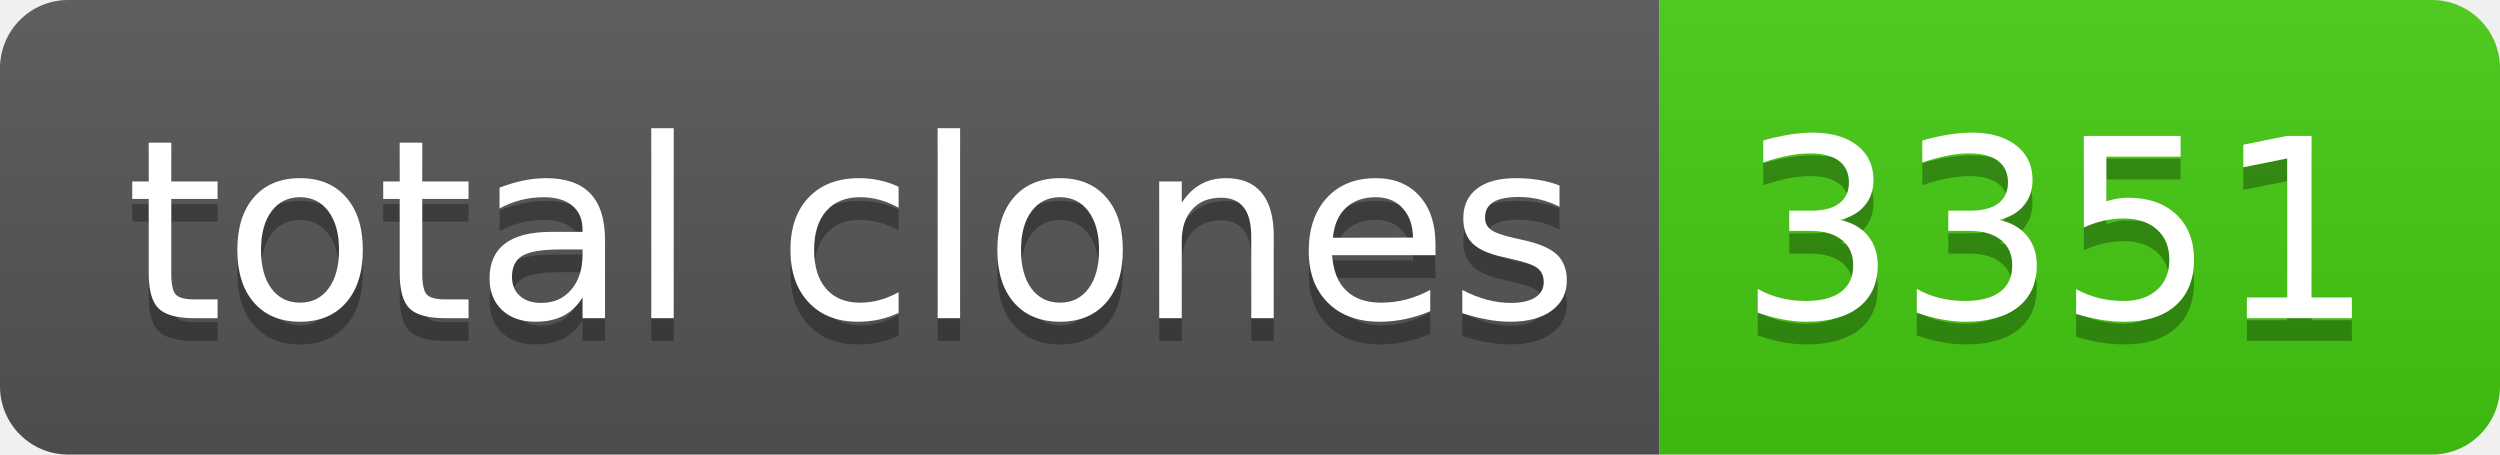
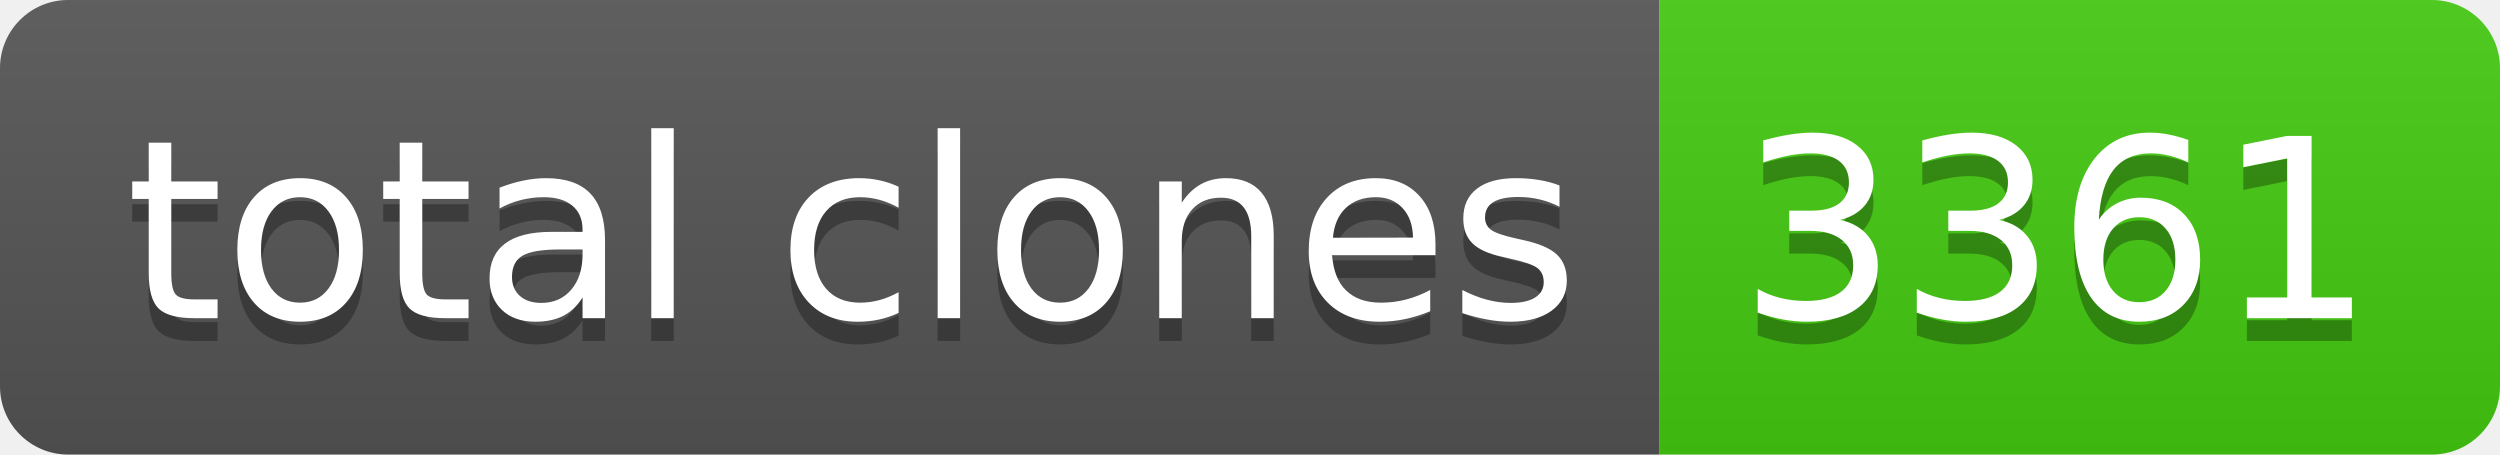
- <svg xmlns="http://www.w3.org/2000/svg" width="110" height="20" role="img" aria-label="total clones: 3351">
+ <svg xmlns="http://www.w3.org/2000/svg" width="110" height="20" role="img" aria-label="total clones: 3361">
  <linearGradient id="s" x2="0" y2="100%">
    <stop offset="0" stop-color="#bbb" stop-opacity=".1" />
    <stop offset="1" stop-opacity=".1" />
  </linearGradient>
  <clipPath id="r">
    <rect width="110" height="20" rx="3" fill="#fff" />
  </clipPath>
  <g clip-path="url(#r)">
    <rect width="73" height="20" fill="#555" />
    <rect x="73" width="37" height="20" fill="#4c1" />
    <rect width="110" height="20" fill="url(#s)" />
  </g>
  <g fill="#fff" text-anchor="middle" font-family="Verdana,Geneva,DejaVu Sans,sans-serif" text-rendering="geometricPrecision" font-size="110">
    <text aria-hidden="true" x="375" y="150" fill="#010101" fill-opacity=".3" transform="scale(.1)" textLength="630">total clones</text>
    <text x="375" y="140" transform="scale(.1)" fill="#fff" textLength="630">total clones</text>
-     <text aria-hidden="true" x="905" y="150" fill="#010101" fill-opacity=".3" transform="scale(.1)" textLength="270">3351</text>
-     <text x="905" y="140" transform="scale(.1)" fill="#fff" textLength="270">3351</text>
+     <text aria-hidden="true" x="905" y="150" fill="#010101" fill-opacity=".3" transform="scale(.1)" textLength="270">3361</text>
+     <text x="905" y="140" transform="scale(.1)" fill="#fff" textLength="270">3361</text>
  </g>
</svg>
